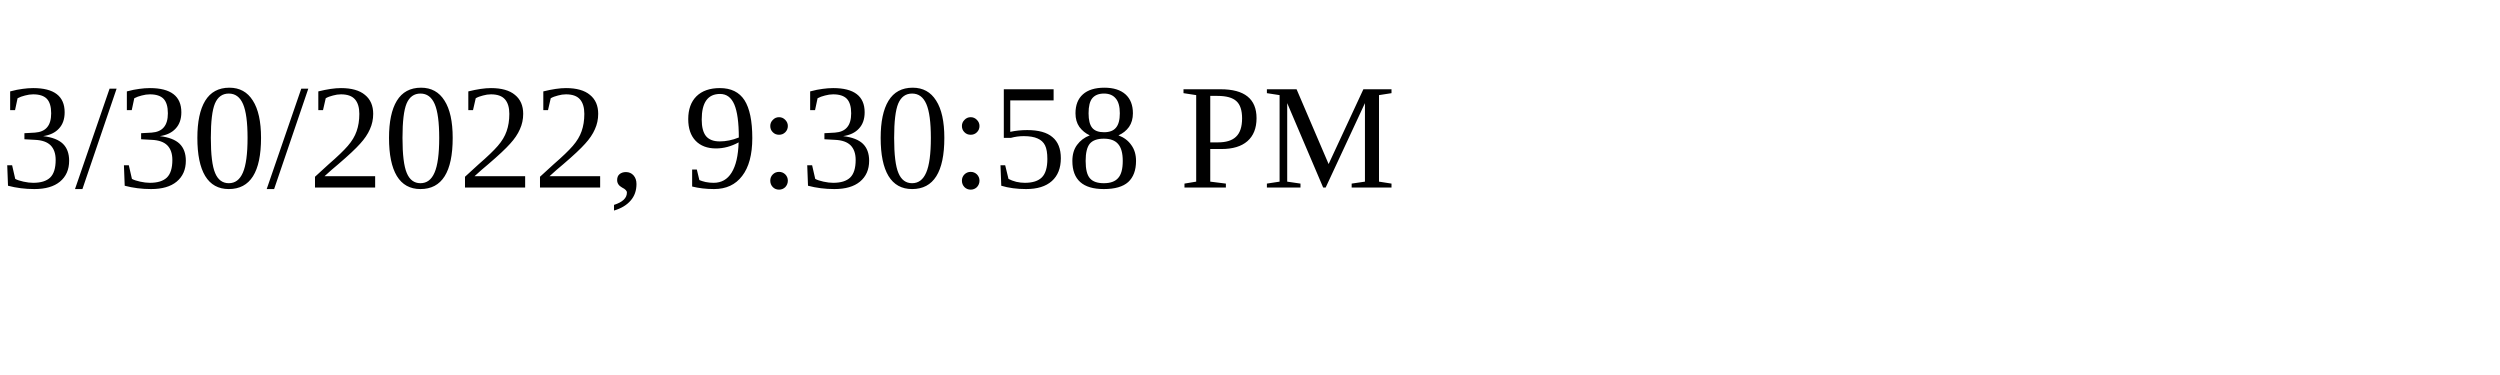
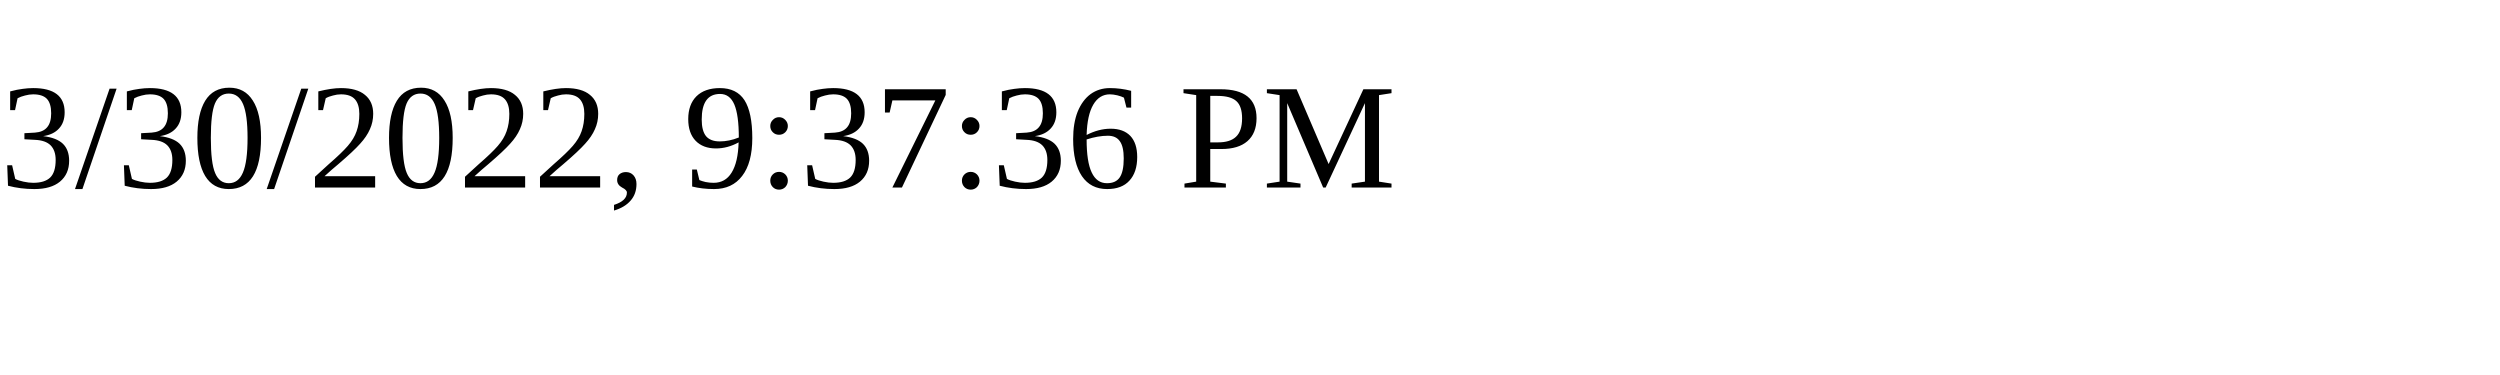
<svg xmlns="http://www.w3.org/2000/svg" height="30" width="200">
-   <text x="0" y="15">3/30/2022, 9:30:58 PM</text>
+   <text x="0" y="15">3/30/2022, 9:37:36 PM</text>
</svg>
